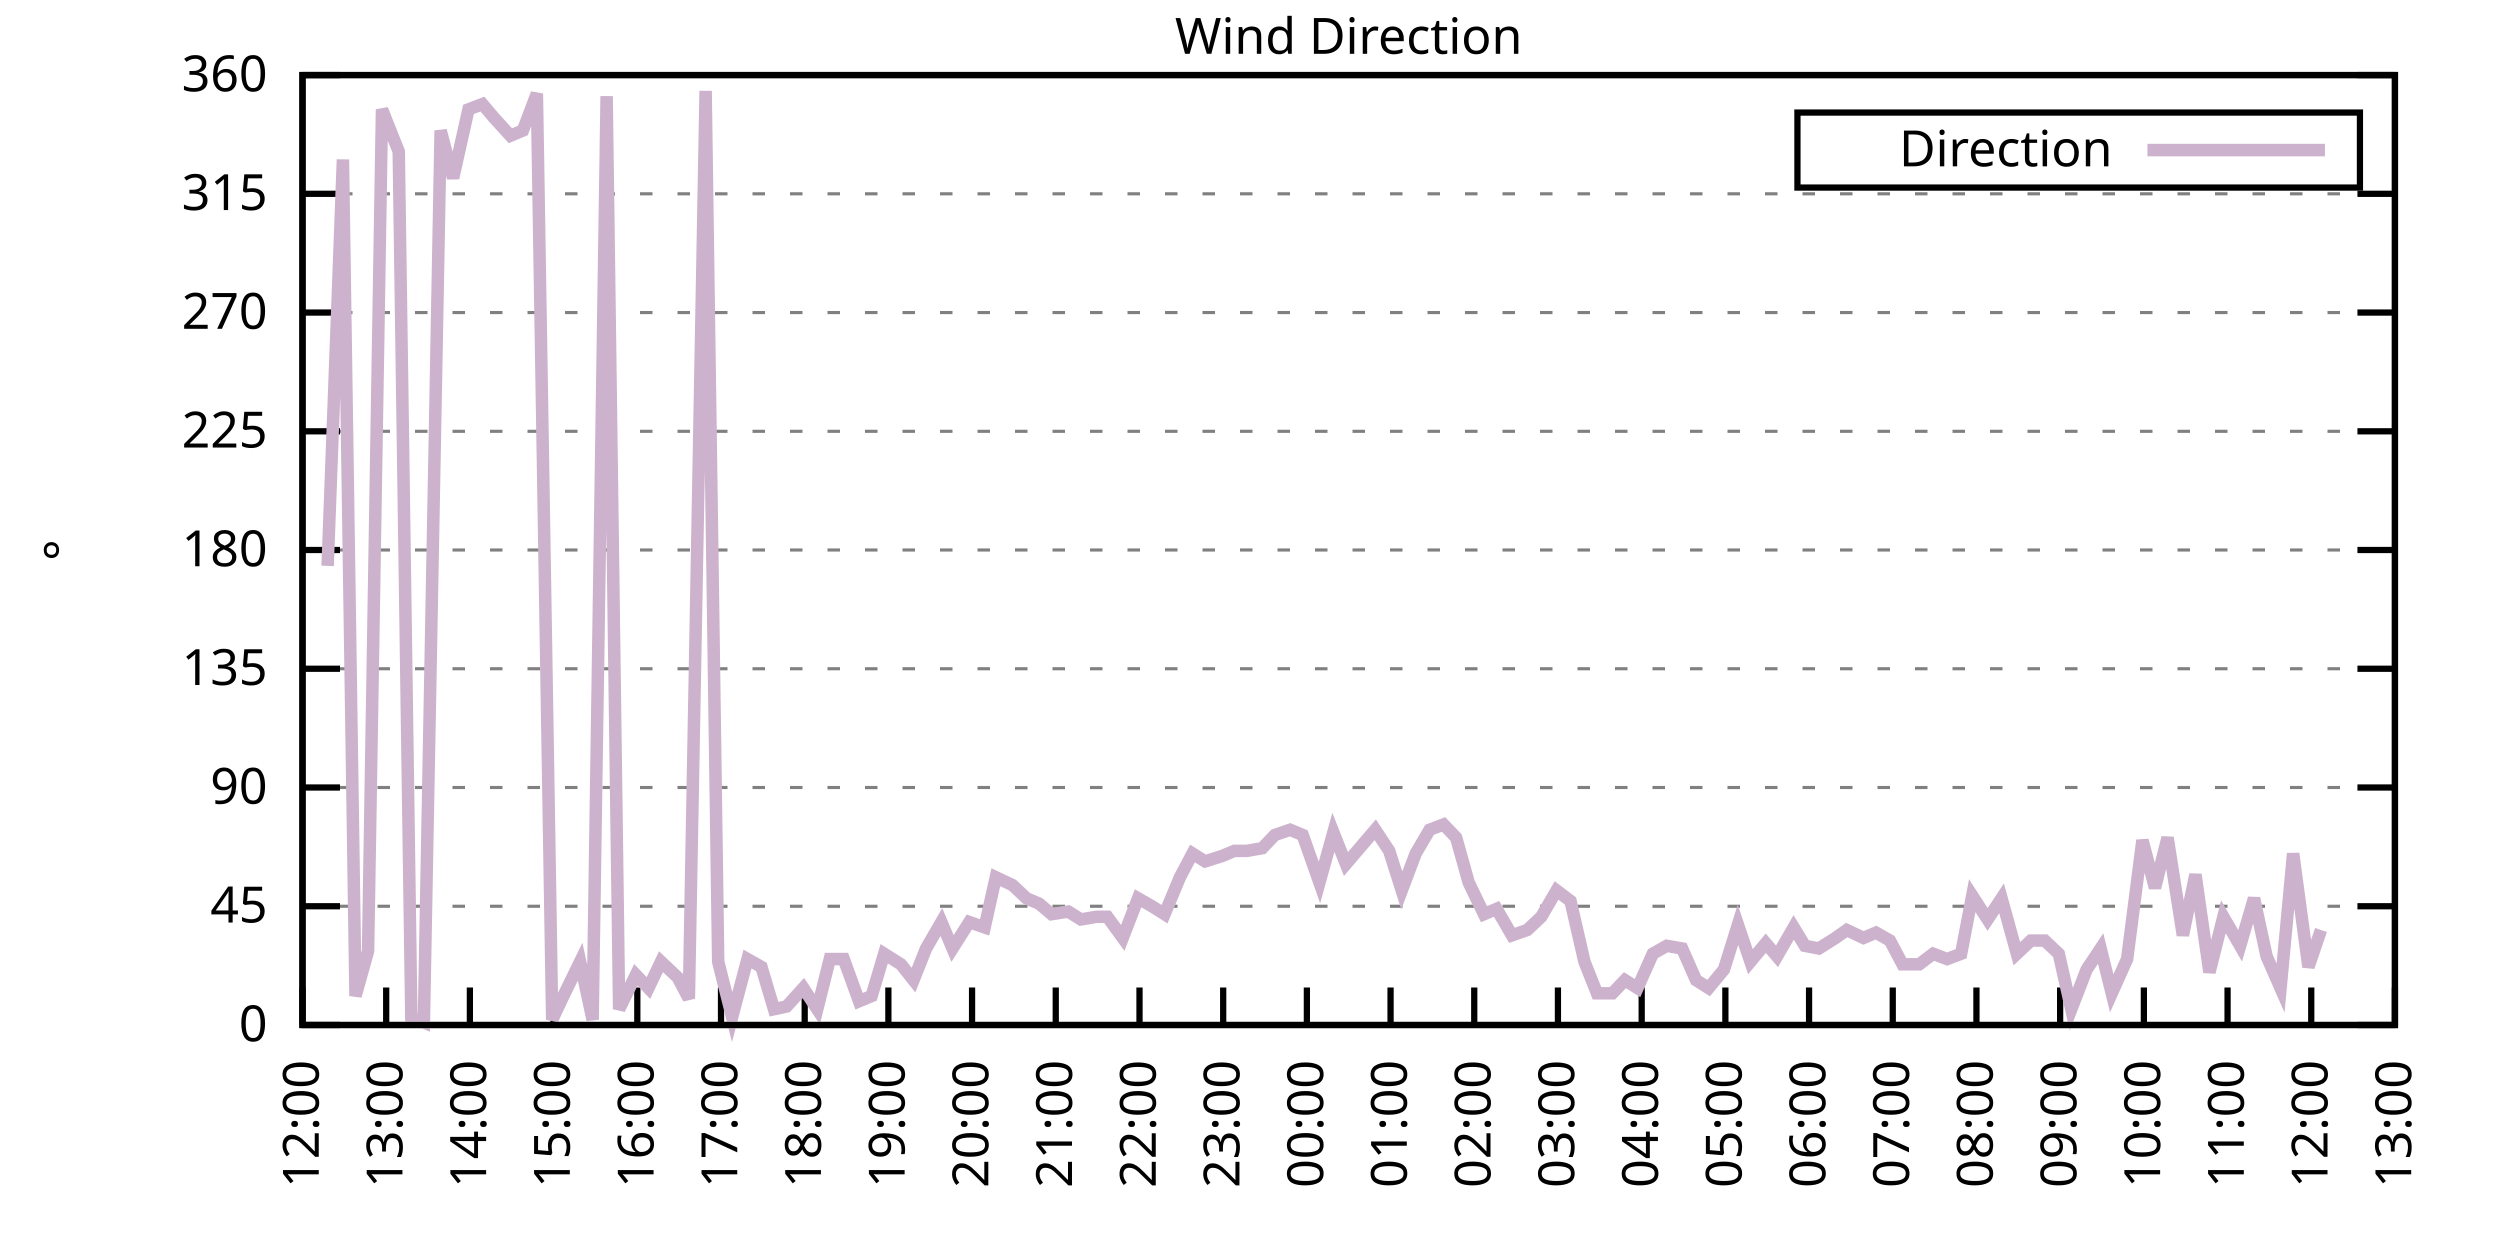
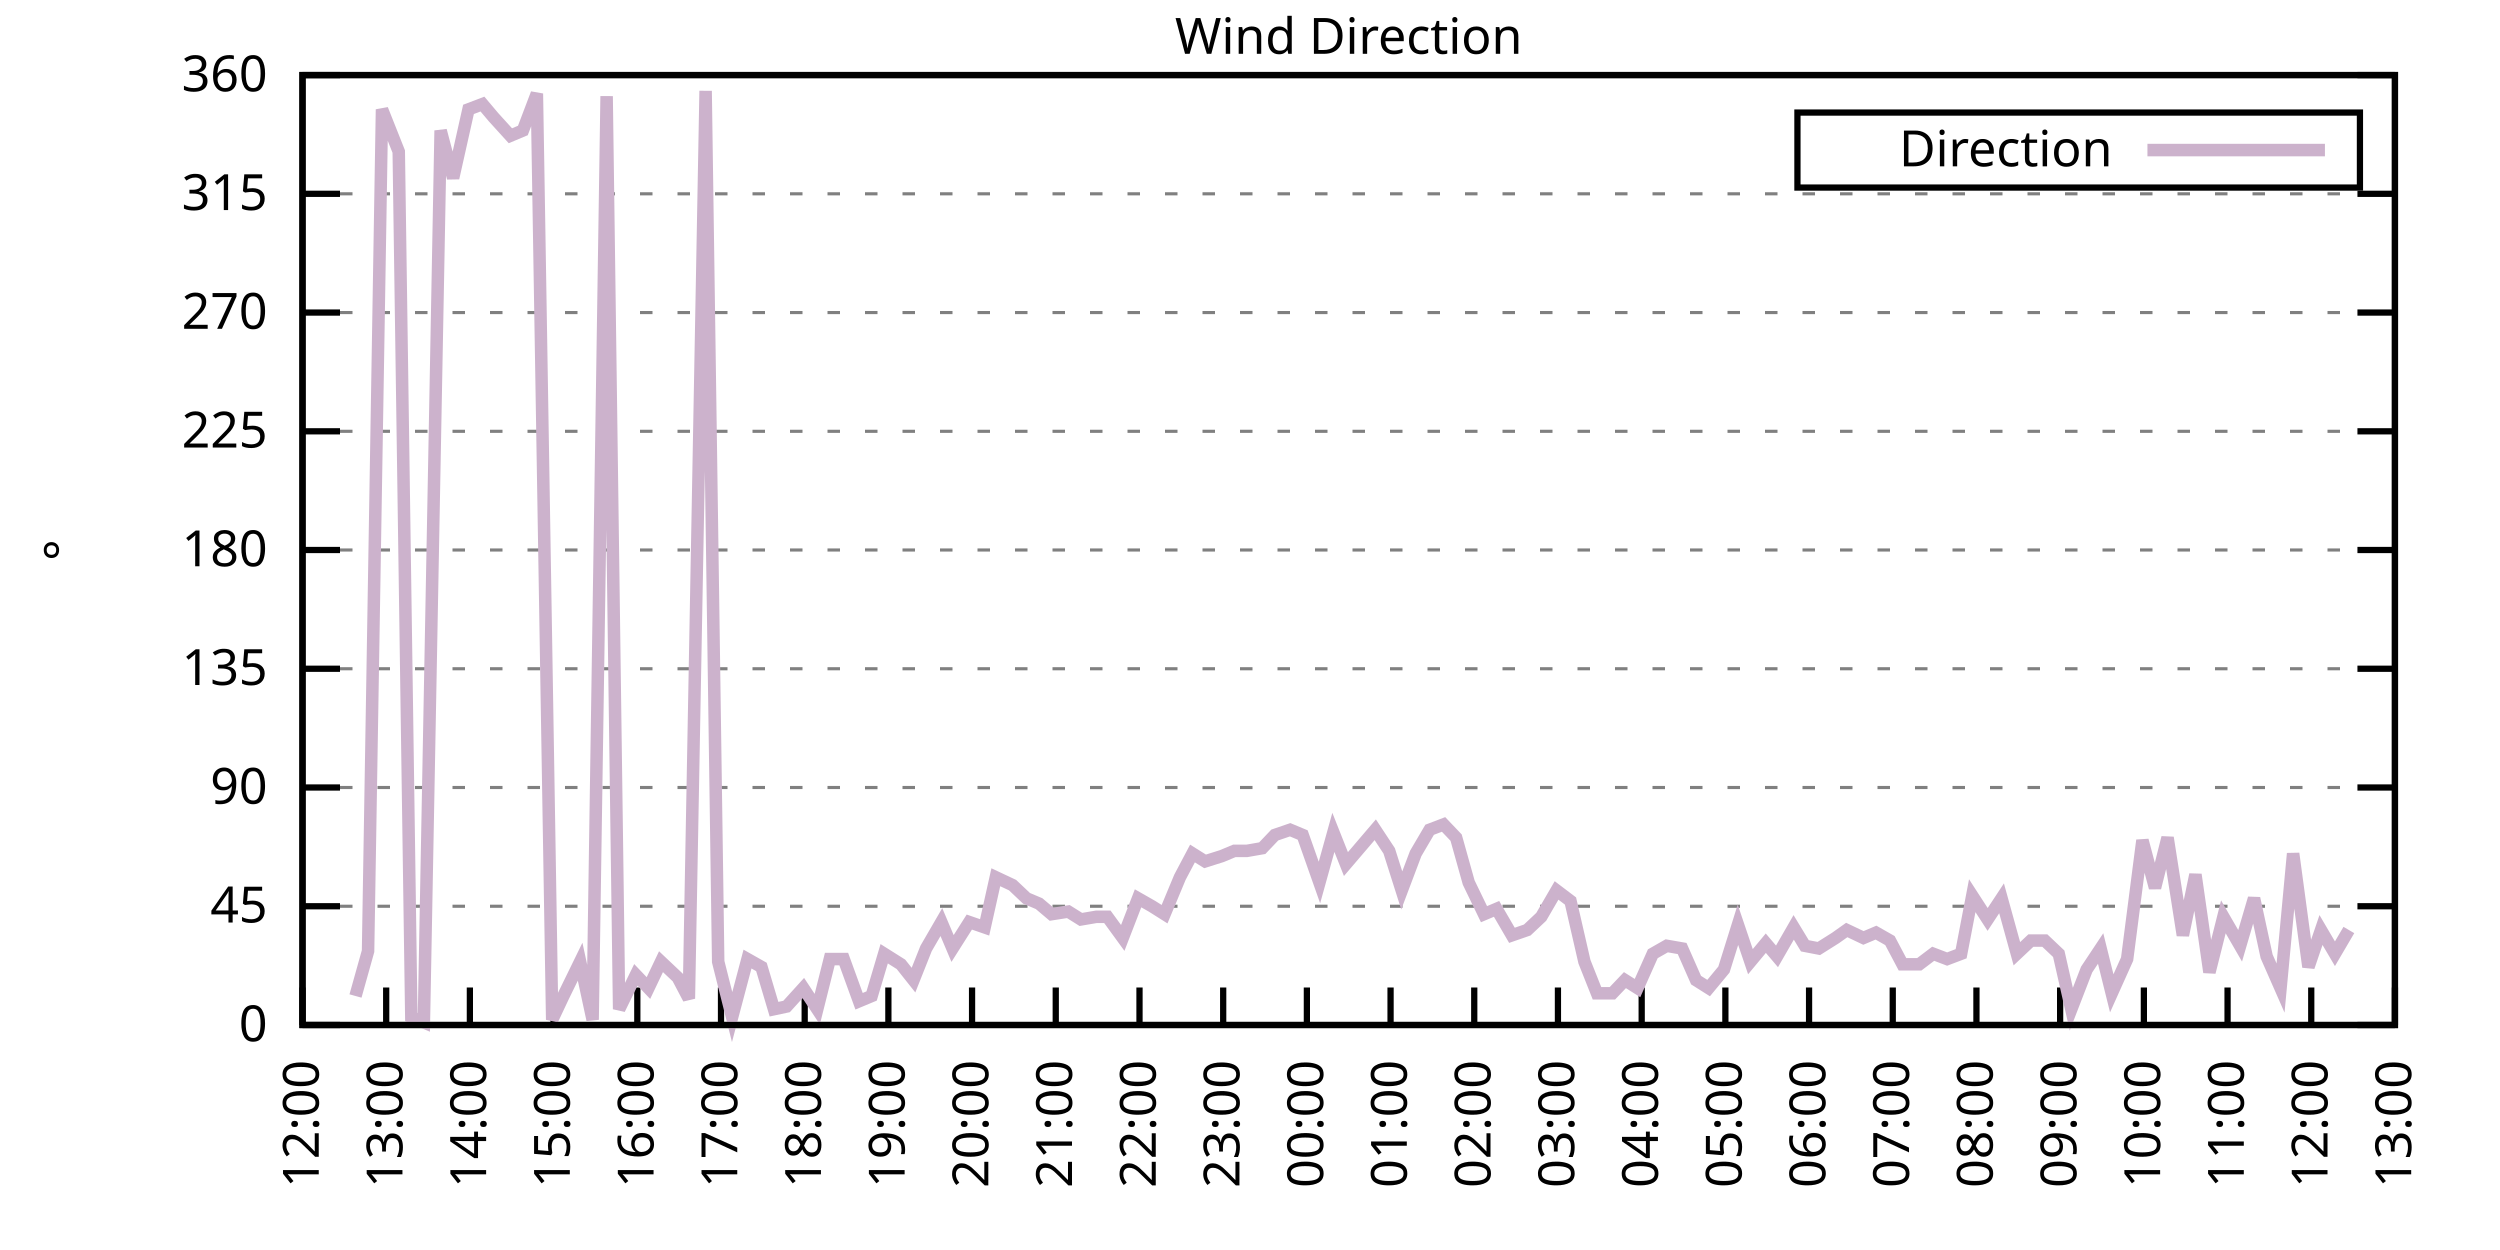
<svg xmlns="http://www.w3.org/2000/svg" xmlns:xlink="http://www.w3.org/1999/xlink" width="400" height="200" viewBox="0 0 400 200">
  <g id="gnuplot_canvas">
    <rect x="0" y="0" width="400" height="200" fill="none" />
    <defs>
      <circle id="gpDot" r="0.5" stroke-width="0.5" stroke="currentColor" />
      <path id="gpPt0" stroke-width="0.333" stroke="currentColor" d="M-1,0 h2 M0,-1 v2" />
      <path id="gpPt1" stroke-width="0.333" stroke="currentColor" d="M-1,-1 L1,1 M1,-1 L-1,1" />
      <path id="gpPt2" stroke-width="0.333" stroke="currentColor" d="M-1,0 L1,0 M0,-1 L0,1 M-1,-1 L1,1 M-1,1 L1,-1" />
      <rect id="gpPt3" stroke-width="0.333" stroke="currentColor" x="-1" y="-1" width="2" height="2" />
      <rect id="gpPt4" stroke-width="0.333" stroke="currentColor" fill="currentColor" x="-1" y="-1" width="2" height="2" />
      <circle id="gpPt5" stroke-width="0.333" stroke="currentColor" cx="0" cy="0" r="1" />
      <use xlink:href="#gpPt5" id="gpPt6" fill="currentColor" stroke="none" />
      <path id="gpPt7" stroke-width="0.333" stroke="currentColor" d="M0,-1.33 L-1.33,0.67 L1.33,0.67 z" />
      <use xlink:href="#gpPt7" id="gpPt8" fill="currentColor" stroke="none" />
      <use xlink:href="#gpPt7" id="gpPt9" stroke="currentColor" transform="rotate(180)" />
      <use xlink:href="#gpPt9" id="gpPt10" fill="currentColor" stroke="none" />
      <use xlink:href="#gpPt3" id="gpPt11" stroke="currentColor" transform="rotate(45)" />
      <use xlink:href="#gpPt11" id="gpPt12" fill="currentColor" stroke="none" />
      <path id="gpPt13" stroke-width="0.333" stroke="currentColor" d="M0,1.330 L1.265,0.411 L0.782,-1.067 L-0.782,-1.076 L-1.265,0.411 z" />
      <use xlink:href="#gpPt13" id="gpPt14" fill="currentColor" stroke="none" />
      <filter id="textbox" filterUnits="objectBoundingBox" x="0" y="0" height="1" width="1">
        <feFlood flood-color="white" flood-opacity="1" result="bgnd" />
        <feComposite in="SourceGraphic" in2="bgnd" operator="atop" />
      </filter>
      <filter id="greybox" filterUnits="objectBoundingBox" x="0" y="0" height="1" width="1">
        <feFlood flood-color="lightgrey" flood-opacity="1" result="grey" />
        <feComposite in="SourceGraphic" in2="grey" operator="atop" />
      </filter>
    </defs>
    <g fill="none" color="white" stroke="currentColor" stroke-width="1.00" stroke-linecap="butt" stroke-linejoin="miter">
</g>
    <g fill="none" color="black" stroke="currentColor" stroke-width="1.00" stroke-linecap="butt" stroke-linejoin="miter">
      <g stroke="none" shape-rendering="crispEdges">
        <polygon fill="rgb(255, 255, 255)" points="48.40,164.00 383.18,164.00 383.18,12.02 48.40,12.02 " />
      </g>
    </g>
    <g fill="none" color="black" stroke="currentColor" stroke-width="1.00" stroke-linecap="butt" stroke-linejoin="miter">
</g>
    <g fill="none" color="black" stroke="black" stroke-width="0.50" stroke-linecap="butt" stroke-linejoin="miter">
</g>
    <g fill="none" color="gray" stroke="currentColor" stroke-width="0.50" stroke-linecap="butt" stroke-linejoin="miter">
      <path stroke="gray" stroke-dasharray="2,4" class="gridline" d="M48.40,164.00 L383.19,164.00  " />
    </g>
    <g fill="none" color="gray" stroke="gray" stroke-width="1.00" stroke-linecap="butt" stroke-linejoin="miter">
</g>
    <g fill="none" color="black" stroke="currentColor" stroke-width="1.00" stroke-linecap="butt" stroke-linejoin="miter">
      <path stroke="black" d="M48.40,164.00 L54.40,164.00 M383.19,164.00 L377.19,164.00  " />
      <g transform="translate(42.80,166.60)" stroke="none" fill="black" font-family="Sans" font-size="8.00" text-anchor="end">
        <text>
          <tspan font-family="Sans"> 0</tspan>
        </text>
      </g>
    </g>
    <g fill="none" color="black" stroke="currentColor" stroke-width="1.00" stroke-linecap="butt" stroke-linejoin="miter">
</g>
    <g fill="none" color="black" stroke="black" stroke-width="0.50" stroke-linecap="butt" stroke-linejoin="miter">
</g>
    <g fill="none" color="gray" stroke="currentColor" stroke-width="0.50" stroke-linecap="butt" stroke-linejoin="miter">
      <path stroke="gray" stroke-dasharray="2,4" class="gridline" d="M48.40,145.00 L383.19,145.00  " />
    </g>
    <g fill="none" color="gray" stroke="gray" stroke-width="1.00" stroke-linecap="butt" stroke-linejoin="miter">
</g>
    <g fill="none" color="black" stroke="currentColor" stroke-width="1.00" stroke-linecap="butt" stroke-linejoin="miter">
      <path stroke="black" d="M48.40,145.00 L54.40,145.00 M383.19,145.00 L377.19,145.00  " />
      <g transform="translate(42.80,147.60)" stroke="none" fill="black" font-family="Sans" font-size="8.00" text-anchor="end">
        <text>
          <tspan font-family="Sans"> 45</tspan>
        </text>
      </g>
    </g>
    <g fill="none" color="black" stroke="currentColor" stroke-width="1.00" stroke-linecap="butt" stroke-linejoin="miter">
</g>
    <g fill="none" color="black" stroke="black" stroke-width="0.50" stroke-linecap="butt" stroke-linejoin="miter">
</g>
    <g fill="none" color="gray" stroke="currentColor" stroke-width="0.50" stroke-linecap="butt" stroke-linejoin="miter">
      <path stroke="gray" stroke-dasharray="2,4" class="gridline" d="M48.40,126.00 L383.19,126.00  " />
    </g>
    <g fill="none" color="gray" stroke="gray" stroke-width="1.00" stroke-linecap="butt" stroke-linejoin="miter">
</g>
    <g fill="none" color="black" stroke="currentColor" stroke-width="1.00" stroke-linecap="butt" stroke-linejoin="miter">
      <path stroke="black" d="M48.40,126.00 L54.40,126.00 M383.19,126.00 L377.19,126.00  " />
      <g transform="translate(42.80,128.60)" stroke="none" fill="black" font-family="Sans" font-size="8.00" text-anchor="end">
        <text>
          <tspan font-family="Sans"> 90</tspan>
        </text>
      </g>
    </g>
    <g fill="none" color="black" stroke="currentColor" stroke-width="1.00" stroke-linecap="butt" stroke-linejoin="miter">
</g>
    <g fill="none" color="black" stroke="black" stroke-width="0.50" stroke-linecap="butt" stroke-linejoin="miter">
</g>
    <g fill="none" color="gray" stroke="currentColor" stroke-width="0.50" stroke-linecap="butt" stroke-linejoin="miter">
      <path stroke="gray" stroke-dasharray="2,4" class="gridline" d="M48.40,107.00 L383.19,107.00  " />
    </g>
    <g fill="none" color="gray" stroke="gray" stroke-width="1.00" stroke-linecap="butt" stroke-linejoin="miter">
</g>
    <g fill="none" color="black" stroke="currentColor" stroke-width="1.00" stroke-linecap="butt" stroke-linejoin="miter">
      <path stroke="black" d="M48.40,107.00 L54.40,107.00 M383.19,107.00 L377.19,107.00  " />
      <g transform="translate(42.80,109.60)" stroke="none" fill="black" font-family="Sans" font-size="8.00" text-anchor="end">
        <text>
          <tspan font-family="Sans"> 135</tspan>
        </text>
      </g>
    </g>
    <g fill="none" color="black" stroke="currentColor" stroke-width="1.00" stroke-linecap="butt" stroke-linejoin="miter">
</g>
    <g fill="none" color="black" stroke="black" stroke-width="0.50" stroke-linecap="butt" stroke-linejoin="miter">
</g>
    <g fill="none" color="gray" stroke="currentColor" stroke-width="0.50" stroke-linecap="butt" stroke-linejoin="miter">
      <path stroke="gray" stroke-dasharray="2,4" class="gridline" d="M48.40,88.00 L383.19,88.00  " />
    </g>
    <g fill="none" color="gray" stroke="gray" stroke-width="1.00" stroke-linecap="butt" stroke-linejoin="miter">
</g>
    <g fill="none" color="black" stroke="currentColor" stroke-width="1.00" stroke-linecap="butt" stroke-linejoin="miter">
      <path stroke="black" d="M48.40,88.00 L54.40,88.00 M383.19,88.00 L377.19,88.00  " />
      <g transform="translate(42.80,90.60)" stroke="none" fill="black" font-family="Sans" font-size="8.00" text-anchor="end">
        <text>
          <tspan font-family="Sans"> 180</tspan>
        </text>
      </g>
    </g>
    <g fill="none" color="black" stroke="currentColor" stroke-width="1.00" stroke-linecap="butt" stroke-linejoin="miter">
</g>
    <g fill="none" color="black" stroke="black" stroke-width="0.50" stroke-linecap="butt" stroke-linejoin="miter">
</g>
    <g fill="none" color="gray" stroke="currentColor" stroke-width="0.50" stroke-linecap="butt" stroke-linejoin="miter">
      <path stroke="gray" stroke-dasharray="2,4" class="gridline" d="M48.40,69.01 L383.19,69.01  " />
    </g>
    <g fill="none" color="gray" stroke="gray" stroke-width="1.00" stroke-linecap="butt" stroke-linejoin="miter">
</g>
    <g fill="none" color="black" stroke="currentColor" stroke-width="1.00" stroke-linecap="butt" stroke-linejoin="miter">
      <path stroke="black" d="M48.40,69.01 L54.40,69.01 M383.19,69.01 L377.19,69.01  " />
      <g transform="translate(42.80,71.61)" stroke="none" fill="black" font-family="Sans" font-size="8.00" text-anchor="end">
        <text>
          <tspan font-family="Sans"> 225</tspan>
        </text>
      </g>
    </g>
    <g fill="none" color="black" stroke="currentColor" stroke-width="1.00" stroke-linecap="butt" stroke-linejoin="miter">
</g>
    <g fill="none" color="black" stroke="black" stroke-width="0.50" stroke-linecap="butt" stroke-linejoin="miter">
</g>
    <g fill="none" color="gray" stroke="currentColor" stroke-width="0.50" stroke-linecap="butt" stroke-linejoin="miter">
      <path stroke="gray" stroke-dasharray="2,4" class="gridline" d="M48.40,50.01 L383.19,50.01  " />
    </g>
    <g fill="none" color="gray" stroke="gray" stroke-width="1.00" stroke-linecap="butt" stroke-linejoin="miter">
</g>
    <g fill="none" color="black" stroke="currentColor" stroke-width="1.00" stroke-linecap="butt" stroke-linejoin="miter">
      <path stroke="black" d="M48.40,50.01 L54.40,50.01 M383.19,50.01 L377.19,50.01  " />
      <g transform="translate(42.80,52.61)" stroke="none" fill="black" font-family="Sans" font-size="8.00" text-anchor="end">
        <text>
          <tspan font-family="Sans"> 270</tspan>
        </text>
      </g>
    </g>
    <g fill="none" color="black" stroke="currentColor" stroke-width="1.00" stroke-linecap="butt" stroke-linejoin="miter">
</g>
    <g fill="none" color="black" stroke="black" stroke-width="0.50" stroke-linecap="butt" stroke-linejoin="miter">
</g>
    <g fill="none" color="gray" stroke="currentColor" stroke-width="0.50" stroke-linecap="butt" stroke-linejoin="miter">
      <path stroke="gray" stroke-dasharray="2,4" class="gridline" d="M48.40,31.01 L383.19,31.01  " />
    </g>
    <g fill="none" color="gray" stroke="gray" stroke-width="1.00" stroke-linecap="butt" stroke-linejoin="miter">
</g>
    <g fill="none" color="black" stroke="currentColor" stroke-width="1.00" stroke-linecap="butt" stroke-linejoin="miter">
      <path stroke="black" d="M48.40,31.01 L54.40,31.01 M383.19,31.01 L377.19,31.01  " />
      <g transform="translate(42.80,33.61)" stroke="none" fill="black" font-family="Sans" font-size="8.00" text-anchor="end">
        <text>
          <tspan font-family="Sans"> 315</tspan>
        </text>
      </g>
    </g>
    <g fill="none" color="black" stroke="currentColor" stroke-width="1.00" stroke-linecap="butt" stroke-linejoin="miter">
</g>
    <g fill="none" color="black" stroke="black" stroke-width="0.50" stroke-linecap="butt" stroke-linejoin="miter">
</g>
    <g fill="none" color="gray" stroke="currentColor" stroke-width="0.50" stroke-linecap="butt" stroke-linejoin="miter">
      <path stroke="gray" stroke-dasharray="2,4" class="gridline" d="M48.40,12.01 L383.19,12.01  " />
    </g>
    <g fill="none" color="gray" stroke="gray" stroke-width="1.00" stroke-linecap="butt" stroke-linejoin="miter">
</g>
    <g fill="none" color="black" stroke="currentColor" stroke-width="1.00" stroke-linecap="butt" stroke-linejoin="miter">
      <path stroke="black" d="M48.40,12.01 L54.40,12.01 M383.19,12.01 L377.19,12.01  " />
      <g transform="translate(42.80,14.61)" stroke="none" fill="black" font-family="Sans" font-size="8.00" text-anchor="end">
        <text>
          <tspan font-family="Sans"> 360</tspan>
        </text>
      </g>
    </g>
    <g fill="none" color="black" stroke="currentColor" stroke-width="1.00" stroke-linecap="butt" stroke-linejoin="miter">
      <path stroke="black" d="M48.40,164.00 L48.40,158.00  " />
      <g transform="translate(51.00,169.60) rotate(270.00)" stroke="none" fill="black" font-family="Sans" font-size="8.00" text-anchor="end">
        <text>
          <tspan font-family="Sans">12:00</tspan>
        </text>
      </g>
    </g>
    <g fill="none" color="black" stroke="currentColor" stroke-width="1.00" stroke-linecap="butt" stroke-linejoin="miter">
      <path stroke="black" d="M61.79,164.00 L61.79,158.00  " />
      <g transform="translate(64.39,169.60) rotate(270.00)" stroke="none" fill="black" font-family="Sans" font-size="8.00" text-anchor="end">
        <text>
          <tspan font-family="Sans">13:00</tspan>
        </text>
      </g>
    </g>
    <g fill="none" color="black" stroke="currentColor" stroke-width="1.00" stroke-linecap="butt" stroke-linejoin="miter">
      <path stroke="black" d="M75.18,164.00 L75.18,158.00  " />
      <g transform="translate(77.78,169.60) rotate(270.00)" stroke="none" fill="black" font-family="Sans" font-size="8.00" text-anchor="end">
        <text>
          <tspan font-family="Sans">14:00</tspan>
        </text>
      </g>
    </g>
    <g fill="none" color="black" stroke="currentColor" stroke-width="1.00" stroke-linecap="butt" stroke-linejoin="miter">
      <path stroke="black" d="M88.57,164.00 L88.57,158.00  " />
      <g transform="translate(91.17,169.60) rotate(270.00)" stroke="none" fill="black" font-family="Sans" font-size="8.00" text-anchor="end">
        <text>
          <tspan font-family="Sans">15:00</tspan>
        </text>
      </g>
    </g>
    <g fill="none" color="black" stroke="currentColor" stroke-width="1.00" stroke-linecap="butt" stroke-linejoin="miter">
      <path stroke="black" d="M101.97,164.00 L101.97,158.00  " />
      <g transform="translate(104.57,169.60) rotate(270.00)" stroke="none" fill="black" font-family="Sans" font-size="8.00" text-anchor="end">
        <text>
          <tspan font-family="Sans">16:00</tspan>
        </text>
      </g>
    </g>
    <g fill="none" color="black" stroke="currentColor" stroke-width="1.00" stroke-linecap="butt" stroke-linejoin="miter">
      <path stroke="black" d="M115.36,164.00 L115.36,158.00  " />
      <g transform="translate(117.96,169.60) rotate(270.00)" stroke="none" fill="black" font-family="Sans" font-size="8.00" text-anchor="end">
        <text>
          <tspan font-family="Sans">17:00</tspan>
        </text>
      </g>
    </g>
    <g fill="none" color="black" stroke="currentColor" stroke-width="1.00" stroke-linecap="butt" stroke-linejoin="miter">
      <path stroke="black" d="M128.75,164.00 L128.75,158.00  " />
      <g transform="translate(131.35,169.60) rotate(270.00)" stroke="none" fill="black" font-family="Sans" font-size="8.00" text-anchor="end">
        <text>
          <tspan font-family="Sans">18:00</tspan>
        </text>
      </g>
    </g>
    <g fill="none" color="black" stroke="currentColor" stroke-width="1.00" stroke-linecap="butt" stroke-linejoin="miter">
      <path stroke="black" d="M142.14,164.00 L142.14,158.00  " />
      <g transform="translate(144.74,169.60) rotate(270.00)" stroke="none" fill="black" font-family="Sans" font-size="8.00" text-anchor="end">
        <text>
          <tspan font-family="Sans">19:00</tspan>
        </text>
      </g>
    </g>
    <g fill="none" color="black" stroke="currentColor" stroke-width="1.00" stroke-linecap="butt" stroke-linejoin="miter">
      <path stroke="black" d="M155.53,164.00 L155.53,158.00  " />
      <g transform="translate(158.13,169.60) rotate(270.00)" stroke="none" fill="black" font-family="Sans" font-size="8.00" text-anchor="end">
        <text>
          <tspan font-family="Sans">20:00</tspan>
        </text>
      </g>
    </g>
    <g fill="none" color="black" stroke="currentColor" stroke-width="1.00" stroke-linecap="butt" stroke-linejoin="miter">
      <path stroke="black" d="M168.92,164.00 L168.92,158.00  " />
      <g transform="translate(171.52,169.60) rotate(270.00)" stroke="none" fill="black" font-family="Sans" font-size="8.00" text-anchor="end">
        <text>
          <tspan font-family="Sans">21:00</tspan>
        </text>
      </g>
    </g>
    <g fill="none" color="black" stroke="currentColor" stroke-width="1.00" stroke-linecap="butt" stroke-linejoin="miter">
      <path stroke="black" d="M182.32,164.00 L182.32,158.00  " />
      <g transform="translate(184.92,169.60) rotate(270.00)" stroke="none" fill="black" font-family="Sans" font-size="8.00" text-anchor="end">
        <text>
          <tspan font-family="Sans">22:00</tspan>
        </text>
      </g>
    </g>
    <g fill="none" color="black" stroke="currentColor" stroke-width="1.00" stroke-linecap="butt" stroke-linejoin="miter">
      <path stroke="black" d="M195.71,164.00 L195.71,158.00  " />
      <g transform="translate(198.31,169.60) rotate(270.00)" stroke="none" fill="black" font-family="Sans" font-size="8.00" text-anchor="end">
        <text>
          <tspan font-family="Sans">23:00</tspan>
        </text>
      </g>
    </g>
    <g fill="none" color="black" stroke="currentColor" stroke-width="1.00" stroke-linecap="butt" stroke-linejoin="miter">
      <path stroke="black" d="M209.10,164.00 L209.10,158.00  " />
      <g transform="translate(211.70,169.60) rotate(270.00)" stroke="none" fill="black" font-family="Sans" font-size="8.00" text-anchor="end">
        <text>
          <tspan font-family="Sans">00:00</tspan>
        </text>
      </g>
    </g>
    <g fill="none" color="black" stroke="currentColor" stroke-width="1.00" stroke-linecap="butt" stroke-linejoin="miter">
      <path stroke="black" d="M222.49,164.00 L222.49,158.00  " />
      <g transform="translate(225.09,169.60) rotate(270.00)" stroke="none" fill="black" font-family="Sans" font-size="8.00" text-anchor="end">
        <text>
          <tspan font-family="Sans">01:00</tspan>
        </text>
      </g>
    </g>
    <g fill="none" color="black" stroke="currentColor" stroke-width="1.00" stroke-linecap="butt" stroke-linejoin="miter">
      <path stroke="black" d="M235.88,164.00 L235.88,158.00  " />
      <g transform="translate(238.48,169.60) rotate(270.00)" stroke="none" fill="black" font-family="Sans" font-size="8.00" text-anchor="end">
        <text>
          <tspan font-family="Sans">02:00</tspan>
        </text>
      </g>
    </g>
    <g fill="none" color="black" stroke="currentColor" stroke-width="1.00" stroke-linecap="butt" stroke-linejoin="miter">
      <path stroke="black" d="M249.27,164.00 L249.27,158.00  " />
      <g transform="translate(251.87,169.60) rotate(270.00)" stroke="none" fill="black" font-family="Sans" font-size="8.00" text-anchor="end">
        <text>
          <tspan font-family="Sans">03:00</tspan>
        </text>
      </g>
    </g>
    <g fill="none" color="black" stroke="currentColor" stroke-width="1.00" stroke-linecap="butt" stroke-linejoin="miter">
      <path stroke="black" d="M262.67,164.00 L262.67,158.00  " />
      <g transform="translate(265.27,169.60) rotate(270.00)" stroke="none" fill="black" font-family="Sans" font-size="8.00" text-anchor="end">
        <text>
          <tspan font-family="Sans">04:00</tspan>
        </text>
      </g>
    </g>
    <g fill="none" color="black" stroke="currentColor" stroke-width="1.00" stroke-linecap="butt" stroke-linejoin="miter">
      <path stroke="black" d="M276.06,164.00 L276.06,158.00  " />
      <g transform="translate(278.66,169.60) rotate(270.00)" stroke="none" fill="black" font-family="Sans" font-size="8.00" text-anchor="end">
        <text>
          <tspan font-family="Sans">05:00</tspan>
        </text>
      </g>
    </g>
    <g fill="none" color="black" stroke="currentColor" stroke-width="1.00" stroke-linecap="butt" stroke-linejoin="miter">
      <path stroke="black" d="M289.45,164.00 L289.45,158.00  " />
      <g transform="translate(292.05,169.60) rotate(270.00)" stroke="none" fill="black" font-family="Sans" font-size="8.00" text-anchor="end">
        <text>
          <tspan font-family="Sans">06:00</tspan>
        </text>
      </g>
    </g>
    <g fill="none" color="black" stroke="currentColor" stroke-width="1.00" stroke-linecap="butt" stroke-linejoin="miter">
      <path stroke="black" d="M302.84,164.00 L302.84,158.00  " />
      <g transform="translate(305.44,169.60) rotate(270.00)" stroke="none" fill="black" font-family="Sans" font-size="8.00" text-anchor="end">
        <text>
          <tspan font-family="Sans">07:00</tspan>
        </text>
      </g>
    </g>
    <g fill="none" color="black" stroke="currentColor" stroke-width="1.00" stroke-linecap="butt" stroke-linejoin="miter">
      <path stroke="black" d="M316.23,164.00 L316.23,158.00  " />
      <g transform="translate(318.83,169.60) rotate(270.00)" stroke="none" fill="black" font-family="Sans" font-size="8.00" text-anchor="end">
        <text>
          <tspan font-family="Sans">08:00</tspan>
        </text>
      </g>
    </g>
    <g fill="none" color="black" stroke="currentColor" stroke-width="1.00" stroke-linecap="butt" stroke-linejoin="miter">
      <path stroke="black" d="M329.62,164.00 L329.62,158.00  " />
      <g transform="translate(332.22,169.60) rotate(270.00)" stroke="none" fill="black" font-family="Sans" font-size="8.00" text-anchor="end">
        <text>
          <tspan font-family="Sans">09:00</tspan>
        </text>
      </g>
    </g>
    <g fill="none" color="black" stroke="currentColor" stroke-width="1.00" stroke-linecap="butt" stroke-linejoin="miter">
      <path stroke="black" d="M343.02,164.00 L343.02,158.00  " />
      <g transform="translate(345.62,169.60) rotate(270.00)" stroke="none" fill="black" font-family="Sans" font-size="8.00" text-anchor="end">
        <text>
          <tspan font-family="Sans">10:00</tspan>
        </text>
      </g>
    </g>
    <g fill="none" color="black" stroke="currentColor" stroke-width="1.00" stroke-linecap="butt" stroke-linejoin="miter">
      <path stroke="black" d="M356.41,164.00 L356.41,158.00  " />
      <g transform="translate(359.01,169.60) rotate(270.00)" stroke="none" fill="black" font-family="Sans" font-size="8.00" text-anchor="end">
        <text>
          <tspan font-family="Sans">11:00</tspan>
        </text>
      </g>
    </g>
    <g fill="none" color="black" stroke="currentColor" stroke-width="1.00" stroke-linecap="butt" stroke-linejoin="miter">
      <path stroke="black" d="M369.80,164.00 L369.80,158.00  " />
      <g transform="translate(372.40,169.60) rotate(270.00)" stroke="none" fill="black" font-family="Sans" font-size="8.00" text-anchor="end">
        <text>
          <tspan font-family="Sans">12:00</tspan>
        </text>
      </g>
    </g>
    <g fill="none" color="black" stroke="currentColor" stroke-width="1.00" stroke-linecap="butt" stroke-linejoin="miter">
      <path stroke="black" d="M383.19,164.00 L383.19,158.00  " />
      <g transform="translate(385.79,169.60) rotate(270.00)" stroke="none" fill="black" font-family="Sans" font-size="8.00" text-anchor="end">
        <text>
          <tspan font-family="Sans">13:00</tspan>
        </text>
      </g>
    </g>
    <g fill="none" color="black" stroke="currentColor" stroke-width="1.00" stroke-linecap="butt" stroke-linejoin="miter">
</g>
    <g fill="none" color="black" stroke="currentColor" stroke-width="1.00" stroke-linecap="butt" stroke-linejoin="miter">
      <path stroke="black" d="M48.40,12.01 L48.40,164.00 L383.19,164.00 L383.19,12.01 L48.40,12.01 Z  " />
    </g>
    <g fill="none" color="black" stroke="currentColor" stroke-width="1.00" stroke-linecap="butt" stroke-linejoin="miter">
</g>
    <g fill="none" color="black" stroke="currentColor" stroke-width="1.00" stroke-linecap="butt" stroke-linejoin="miter">
      <path stroke="black" d="M287.59,30.01 L287.59,18.01 L377.59,18.01 L377.59,30.01 L287.59,30.01 Z  " />
    </g>
    <g id="Wind_direction_plot_1">
      <g fill="none" color="white" stroke="black" stroke-width="2.00" stroke-linecap="butt" stroke-linejoin="miter">
</g>
      <g fill="none" color="black" stroke="currentColor" stroke-width="2.00" stroke-linecap="butt" stroke-linejoin="miter">
        <g transform="translate(337.99,26.61)" stroke="none" fill="black" font-family="Sans" font-size="8.00" text-anchor="end">
          <text>
            <tspan font-family="Sans">Direction</tspan>
          </text>
        </g>
      </g>
      <g fill="none" color="black" stroke="currentColor" stroke-width="2.00" stroke-linecap="butt" stroke-linejoin="miter">
-         <path stroke="rgb(204, 178, 204)" d="M343.59,24.01 L371.99,24.01 M52.42,90.54 L54.87,25.52 L56.88,159.36 L58.89,152.18 L61.12,17.50 L63.80,24.25   L65.81,162.73 L67.82,163.58 L70.50,20.88 L72.50,28.48 L74.96,17.50 L77.19,16.65 L78.98,18.77 L81.66,21.72   L83.66,20.88 L85.90,14.97 L88.35,163.16 L90.14,159.36 L92.82,153.87 L94.82,163.16 L97.06,15.39 L99.06,161.47   L101.74,155.98 L103.75,158.09 L105.76,153.87 L108.44,156.40 L110.22,159.78 L112.90,14.54 L114.91,153.87 L117.14,162.73   L119.60,153.45 L121.83,154.71 L123.84,161.47 L125.85,161.04 L128.53,158.09 L130.76,161.47 L132.77,153.45 L135.00,153.45   L137.45,160.20 L139.46,159.36 L141.47,152.60 L144.15,154.29 L146.16,156.82 L148.17,151.76 L150.62,147.53 L152.41,151.76   L155.09,147.53 L157.54,148.38 L159.33,140.36 L162.01,141.62 L164.24,143.73 L166.25,144.58 L168.25,146.27 L170.93,145.85   L172.94,147.11 L175.40,146.69 L177.18,146.69 L179.64,150.07 L182.09,143.73 L184.32,145.00 L186.33,146.27 L188.79,140.36   L190.80,136.56 L192.81,137.82 L195.48,136.98 L197.49,136.14 L199.50,136.14 L201.96,135.71 L203.97,133.60 L206.42,132.76   L208.43,133.60 L211.11,141.20 L213.34,133.18 L215.35,138.25 L220.04,132.76 L222.27,136.14 L224.28,142.47 L226.51,136.56   L228.74,132.76 L230.97,131.91 L232.98,134.02 L234.99,141.20 L237.44,146.27 L239.45,145.42 L241.91,149.65 L244.36,148.80   L246.60,146.69 L249.05,142.47 L251.28,144.16 L253.51,153.87 L255.52,158.93 L257.98,158.93 L259.99,156.82 L262.00,158.09   L264.45,152.60 L266.68,151.33 L269.14,151.76 L271.37,156.82 L273.38,158.09 L275.83,155.13 L278.07,147.96 L280.07,153.87   L282.53,150.91 L284.32,153.02 L286.99,148.38 L288.78,151.33 L291.01,151.76 L293.69,150.07 L295.48,148.80 L298.15,150.07   L300.16,149.22 L302.39,150.49 L304.40,154.29 L307.08,154.29 L309.31,152.60 L311.54,153.45 L313.78,152.60 L315.56,143.31   L318.02,147.11 L320.25,143.73 L322.70,152.60 L324.94,150.49 L327.17,150.49 L329.40,152.60 L331.41,161.47 L333.86,155.13   L336.10,151.76 L337.88,158.93 L340.34,153.45 L342.79,134.45 L344.80,142.05 L346.81,134.02 L349.26,149.65 L351.27,139.93   L353.51,155.56 L355.74,146.69 L358.42,151.33 L360.65,143.73 L362.66,153.02 L364.89,158.09 L366.90,136.56 L369.35,154.71   L371.36,148.80  " />
+         <path stroke="rgb(204, 178, 204)" d="M343.59,24.01 L371.99,24.01 M56.88,159.36 L58.89,152.18 L61.12,17.50 L63.80,24.25 L65.81,162.73 L67.82,163.58   L70.50,20.88 L72.50,28.48 L74.96,17.50 L77.19,16.65 L78.98,18.77 L81.66,21.72 L83.66,20.88 L85.90,14.97   L88.35,163.16 L90.14,159.36 L92.82,153.87 L94.82,163.16 L97.06,15.39 L99.06,161.47 L101.74,155.98 L103.75,158.09   L105.76,153.87 L108.44,156.40 L110.22,159.78 L112.90,14.54 L114.91,153.87 L117.14,162.73 L119.60,153.45 L121.83,154.71   L123.84,161.47 L125.85,161.04 L128.53,158.09 L130.76,161.47 L132.77,153.45 L135.00,153.45 L137.45,160.20 L139.46,159.36   L141.47,152.60 L144.15,154.29 L146.16,156.82 L148.17,151.76 L150.62,147.53 L152.41,151.76 L155.09,147.53 L157.54,148.38   L159.33,140.36 L162.01,141.62 L164.24,143.73 L166.25,144.58 L168.25,146.27 L170.93,145.85 L172.94,147.11 L175.40,146.69   L177.18,146.69 L179.64,150.07 L182.09,143.73 L184.32,145.00 L186.33,146.27 L188.79,140.36 L190.80,136.56 L192.81,137.82   L195.48,136.98 L197.49,136.14 L199.50,136.14 L201.96,135.71 L203.97,133.60 L206.42,132.76 L208.43,133.60 L211.11,141.20   L213.34,133.18 L215.35,138.25 L220.04,132.76 L222.27,136.14 L224.28,142.47 L226.51,136.56 L228.74,132.76 L230.97,131.91   L232.98,134.02 L234.99,141.20 L237.44,146.27 L239.45,145.42 L241.91,149.65 L244.36,148.80 L246.60,146.69 L249.05,142.47   L251.28,144.16 L253.51,153.87 L255.52,158.93 L257.98,158.93 L259.99,156.82 L262.00,158.09 L264.45,152.60 L266.68,151.33   L269.14,151.76 L271.37,156.82 L273.38,158.09 L275.83,155.13 L278.07,147.96 L280.07,153.87 L282.53,150.91 L284.32,153.02   L286.99,148.38 L288.78,151.33 L291.01,151.76 L293.69,150.07 L295.48,148.80 L298.15,150.07 L300.16,149.22 L302.39,150.49   L304.40,154.29 L307.08,154.29 L309.31,152.60 L311.54,153.45 L313.78,152.60 L315.56,143.31 L318.02,147.11 L320.25,143.73   L322.70,152.60 L324.94,150.49 L327.17,150.49 L329.40,152.60 L331.41,161.47 L333.86,155.13 L336.10,151.76 L337.88,158.93   L340.34,153.45 L342.79,134.45 L344.80,142.05 L346.81,134.02 L349.26,149.65 L351.27,139.93 L353.51,155.56 L355.74,146.69   L358.42,151.33 L360.65,143.73 L362.66,153.02 L364.89,158.09 L366.90,136.56 L369.35,154.71 L371.36,148.80 L373.59,152.60   L375.82,148.80  " />
      </g>
    </g>
    <g fill="none" color="black" stroke="currentColor" stroke-width="2.00" stroke-linecap="butt" stroke-linejoin="miter">
</g>
    <g fill="none" color="black" stroke="black" stroke-width="1.00" stroke-linecap="butt" stroke-linejoin="miter">
</g>
    <g fill="none" color="black" stroke="currentColor" stroke-width="1.00" stroke-linecap="butt" stroke-linejoin="miter">
      <path stroke="black" d="M48.40,12.01 L48.40,164.00 L383.19,164.00 L383.19,12.01 L48.40,12.01 Z  " />
      <g transform="translate(12.80,88.01) rotate(270.00)" stroke="none" fill="black" font-family="Sans" font-size="8.00" text-anchor="middle">
        <text>
          <tspan font-family="Sans">°</tspan>
        </text>
      </g>
    </g>
    <g fill="none" color="black" stroke="currentColor" stroke-width="1.00" stroke-linecap="butt" stroke-linejoin="miter">
</g>
    <g fill="none" color="black" stroke="currentColor" stroke-width="1.00" stroke-linecap="butt" stroke-linejoin="miter">
      <g transform="translate(215.79,8.61)" stroke="none" fill="black" font-family="Sans" font-size="8.00" text-anchor="middle">
        <text>
          <tspan font-family="Sans">Wind Direction</tspan>
        </text>
      </g>
    </g>
    <g fill="none" color="black" stroke="currentColor" stroke-width="1.00" stroke-linecap="butt" stroke-linejoin="miter">
</g>
  </g>
</svg>
